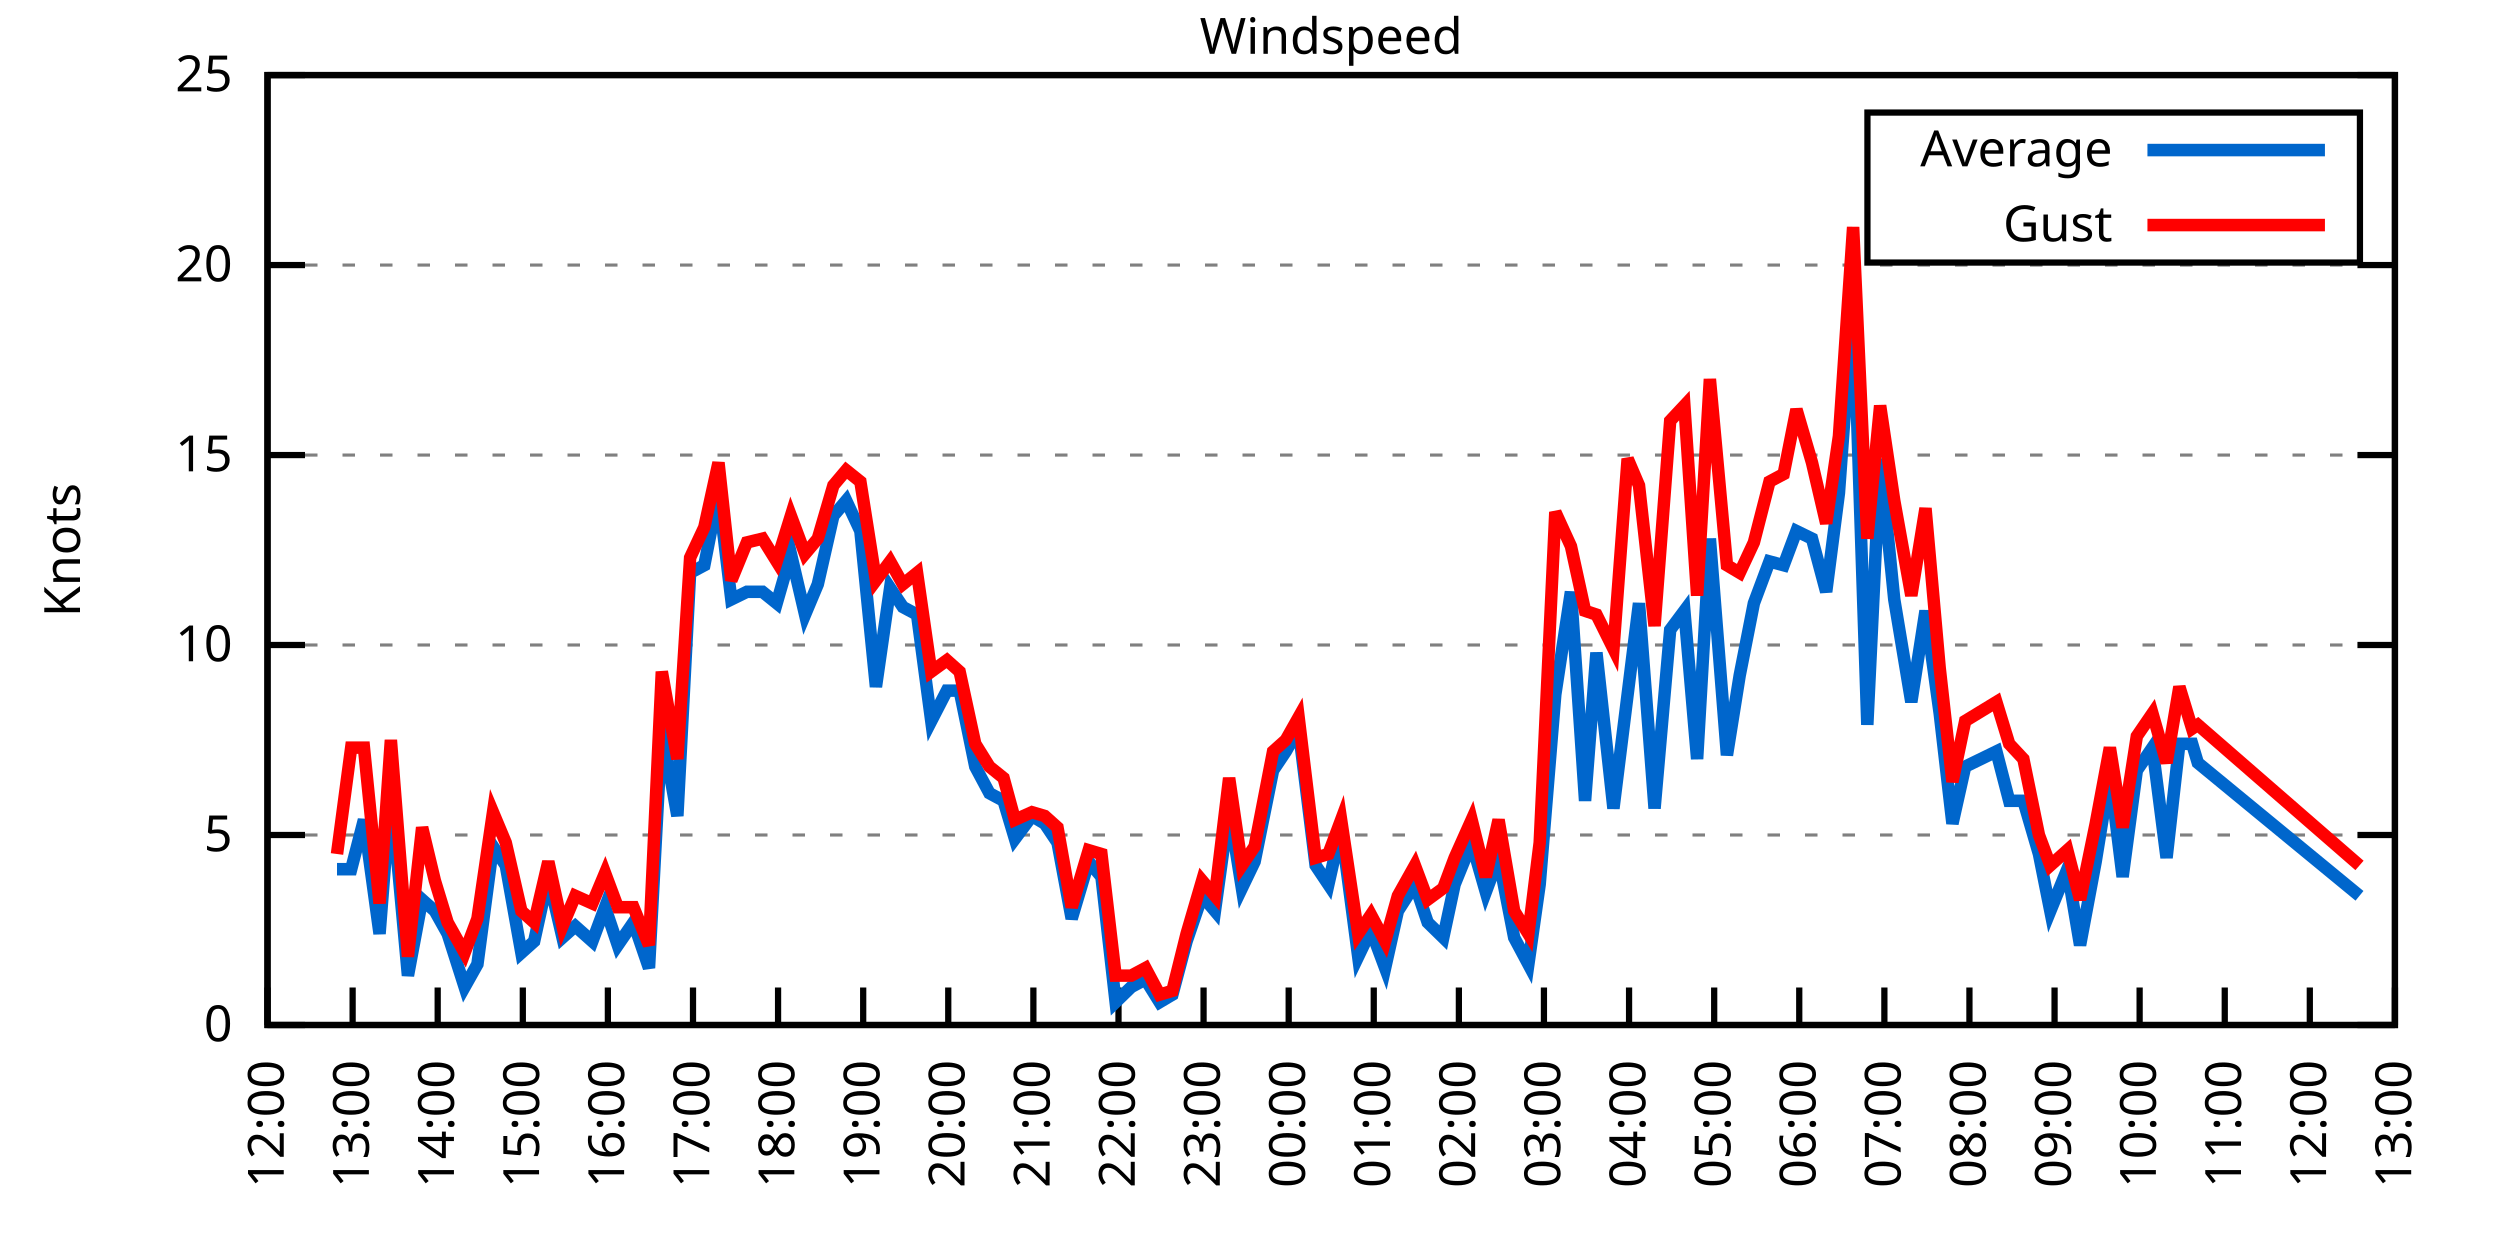
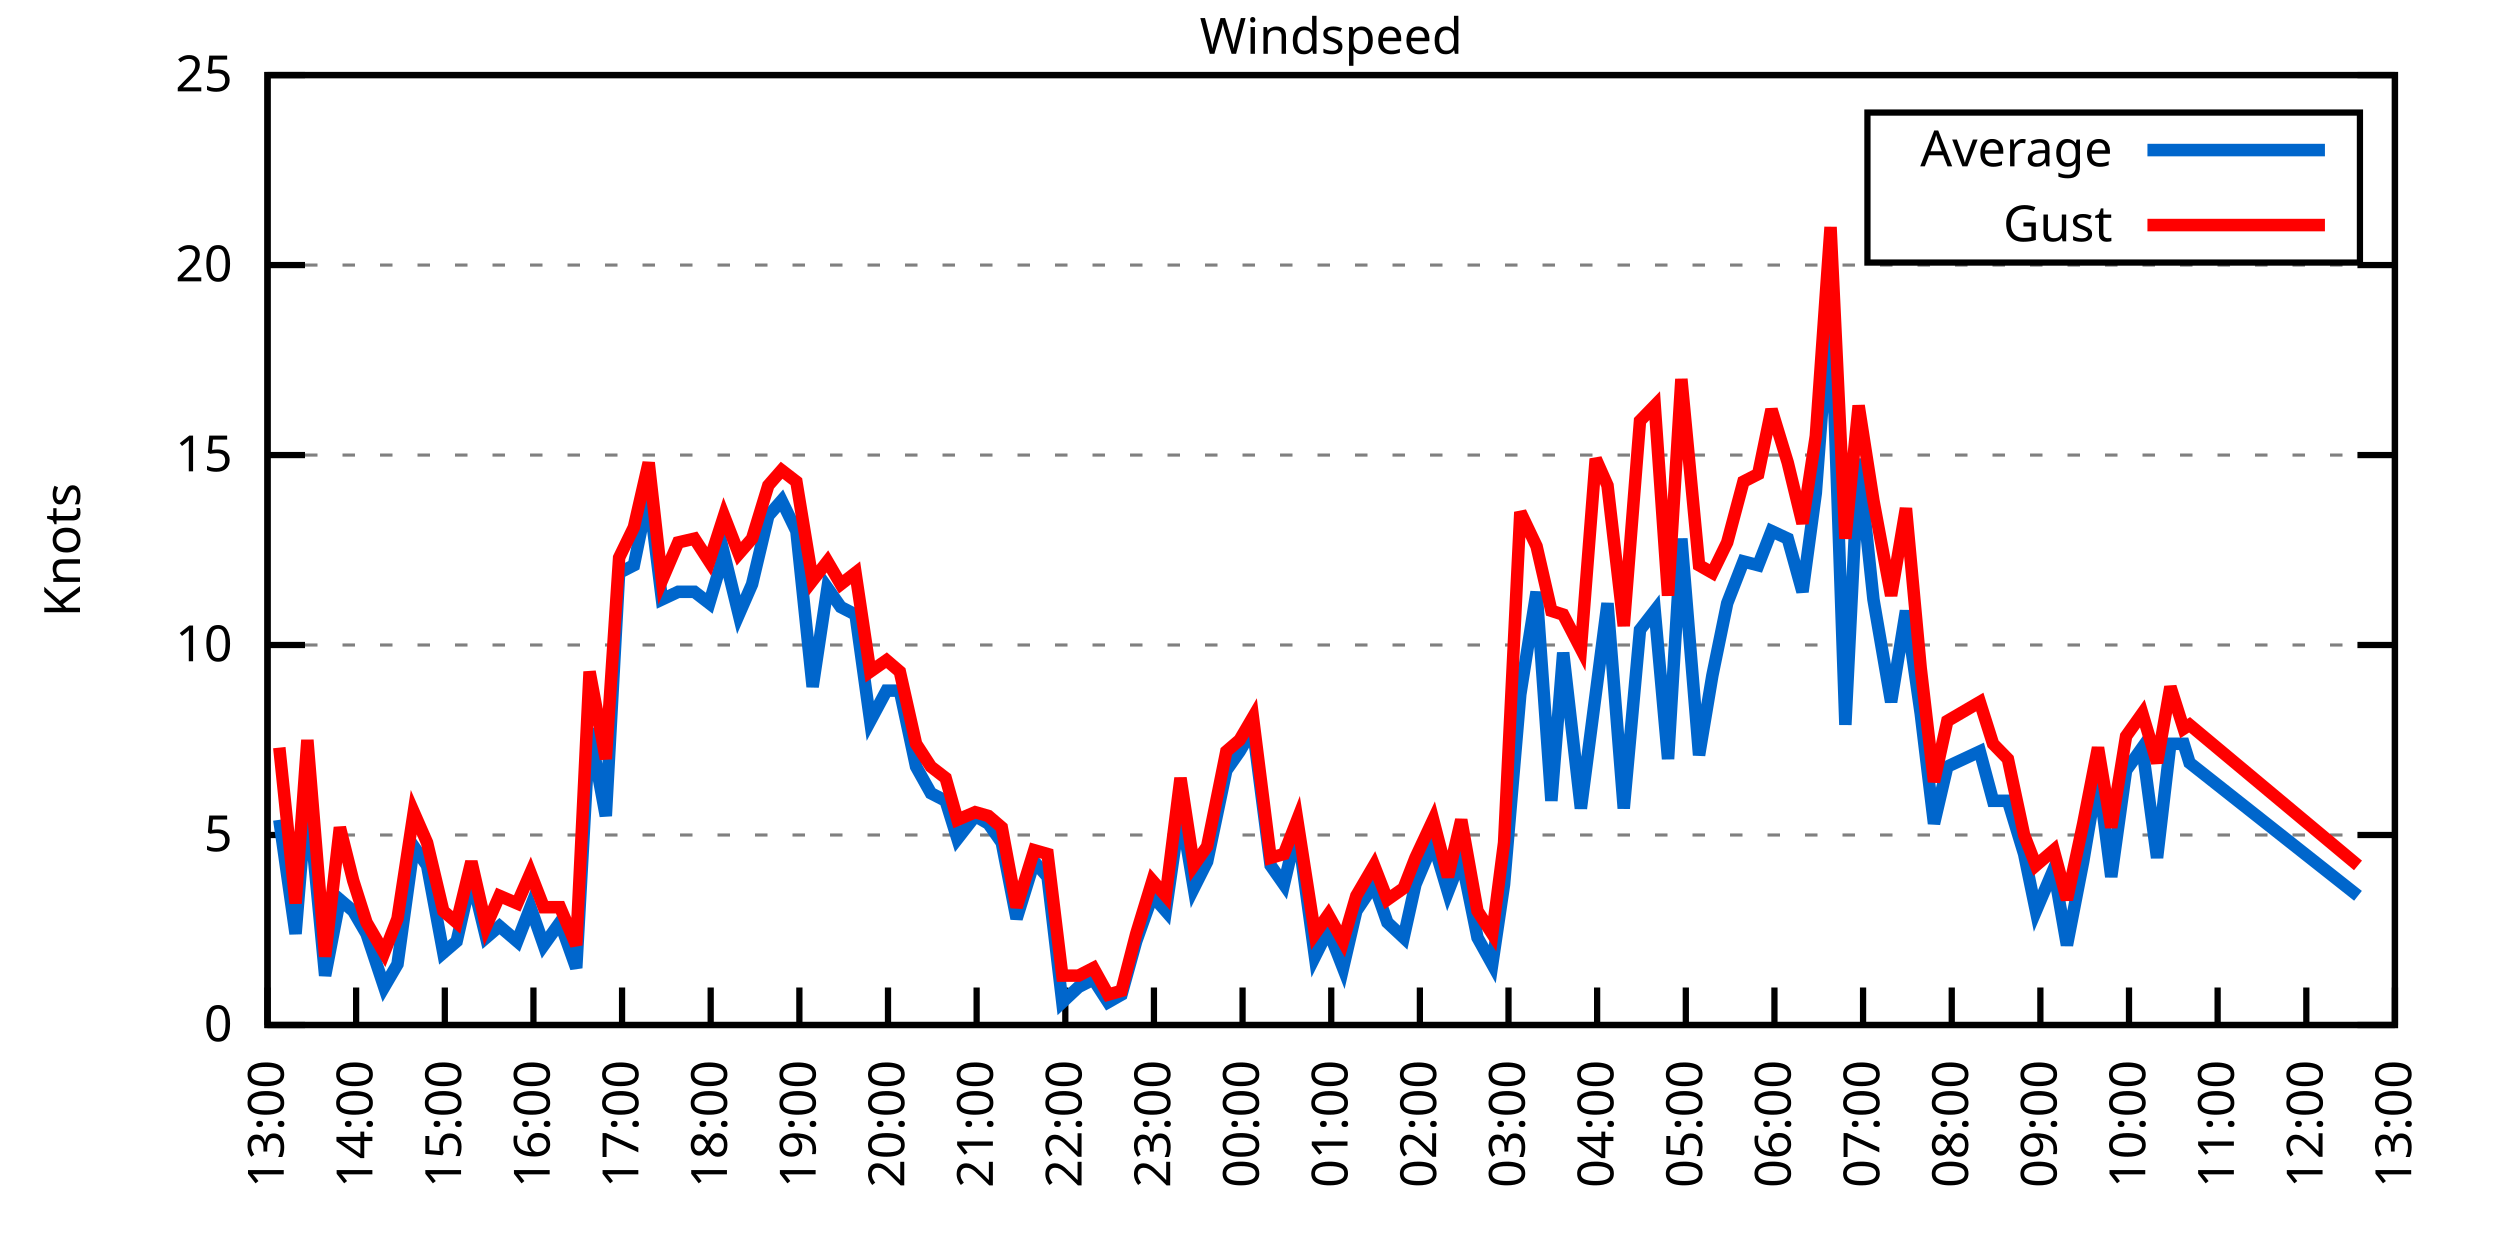
<svg xmlns="http://www.w3.org/2000/svg" xmlns:xlink="http://www.w3.org/1999/xlink" width="400" height="200" viewBox="0 0 400 200">
  <g id="gnuplot_canvas">
    <rect x="0" y="0" width="400" height="200" fill="none" />
    <defs>
      <circle id="gpDot" r="0.5" stroke-width="0.5" stroke="currentColor" />
      <path id="gpPt0" stroke-width="0.333" stroke="currentColor" d="M-1,0 h2 M0,-1 v2" />
      <path id="gpPt1" stroke-width="0.333" stroke="currentColor" d="M-1,-1 L1,1 M1,-1 L-1,1" />
      <path id="gpPt2" stroke-width="0.333" stroke="currentColor" d="M-1,0 L1,0 M0,-1 L0,1 M-1,-1 L1,1 M-1,1 L1,-1" />
      <rect id="gpPt3" stroke-width="0.333" stroke="currentColor" x="-1" y="-1" width="2" height="2" />
      <rect id="gpPt4" stroke-width="0.333" stroke="currentColor" fill="currentColor" x="-1" y="-1" width="2" height="2" />
      <circle id="gpPt5" stroke-width="0.333" stroke="currentColor" cx="0" cy="0" r="1" />
      <use xlink:href="#gpPt5" id="gpPt6" fill="currentColor" stroke="none" />
      <path id="gpPt7" stroke-width="0.333" stroke="currentColor" d="M0,-1.33 L-1.33,0.67 L1.33,0.67 z" />
      <use xlink:href="#gpPt7" id="gpPt8" fill="currentColor" stroke="none" />
      <use xlink:href="#gpPt7" id="gpPt9" stroke="currentColor" transform="rotate(180)" />
      <use xlink:href="#gpPt9" id="gpPt10" fill="currentColor" stroke="none" />
      <use xlink:href="#gpPt3" id="gpPt11" stroke="currentColor" transform="rotate(45)" />
      <use xlink:href="#gpPt11" id="gpPt12" fill="currentColor" stroke="none" />
      <path id="gpPt13" stroke-width="0.333" stroke="currentColor" d="M0,1.330 L1.265,0.411 L0.782,-1.067 L-0.782,-1.076 L-1.265,0.411 z" />
      <use xlink:href="#gpPt13" id="gpPt14" fill="currentColor" stroke="none" />
      <filter id="textbox" filterUnits="objectBoundingBox" x="0" y="0" height="1" width="1">
        <feFlood flood-color="white" flood-opacity="1" result="bgnd" />
        <feComposite in="SourceGraphic" in2="bgnd" operator="atop" />
      </filter>
      <filter id="greybox" filterUnits="objectBoundingBox" x="0" y="0" height="1" width="1">
        <feFlood flood-color="lightgrey" flood-opacity="1" result="grey" />
        <feComposite in="SourceGraphic" in2="grey" operator="atop" />
      </filter>
    </defs>
    <g fill="none" color="white" stroke="currentColor" stroke-width="1.00" stroke-linecap="butt" stroke-linejoin="miter">
</g>
    <g fill="none" color="black" stroke="currentColor" stroke-width="1.00" stroke-linecap="butt" stroke-linejoin="miter">
      <g stroke="none" shape-rendering="crispEdges">
        <polygon fill="rgb(255, 255, 255)" points="42.80,164.00 383.18,164.00 383.18,12.02 42.80,12.02 " />
      </g>
    </g>
    <g fill="none" color="black" stroke="currentColor" stroke-width="1.00" stroke-linecap="butt" stroke-linejoin="miter">
</g>
    <g fill="none" color="black" stroke="black" stroke-width="0.50" stroke-linecap="butt" stroke-linejoin="miter">
</g>
    <g fill="none" color="gray" stroke="currentColor" stroke-width="0.50" stroke-linecap="butt" stroke-linejoin="miter">
      <path stroke="gray" stroke-dasharray="2,4" class="gridline" d="M42.80,164.00 L383.19,164.00  " />
    </g>
    <g fill="none" color="gray" stroke="gray" stroke-width="1.00" stroke-linecap="butt" stroke-linejoin="miter">
</g>
    <g fill="none" color="black" stroke="currentColor" stroke-width="1.00" stroke-linecap="butt" stroke-linejoin="miter">
      <path stroke="black" d="M42.80,164.00 L48.80,164.00 M383.19,164.00 L377.19,164.00  " />
      <g transform="translate(37.20,166.60)" stroke="none" fill="black" font-family="Sans" font-size="8.00" text-anchor="end">
        <text>
          <tspan font-family="Sans"> 0</tspan>
        </text>
      </g>
    </g>
    <g fill="none" color="black" stroke="currentColor" stroke-width="1.00" stroke-linecap="butt" stroke-linejoin="miter">
</g>
    <g fill="none" color="black" stroke="black" stroke-width="0.50" stroke-linecap="butt" stroke-linejoin="miter">
</g>
    <g fill="none" color="gray" stroke="currentColor" stroke-width="0.50" stroke-linecap="butt" stroke-linejoin="miter">
      <path stroke="gray" stroke-dasharray="2,4" class="gridline" d="M42.80,133.60 L383.19,133.60  " />
    </g>
    <g fill="none" color="gray" stroke="gray" stroke-width="1.00" stroke-linecap="butt" stroke-linejoin="miter">
</g>
    <g fill="none" color="black" stroke="currentColor" stroke-width="1.00" stroke-linecap="butt" stroke-linejoin="miter">
      <path stroke="black" d="M42.80,133.60 L48.80,133.60 M383.19,133.60 L377.19,133.60  " />
      <g transform="translate(37.20,136.20)" stroke="none" fill="black" font-family="Sans" font-size="8.00" text-anchor="end">
        <text>
          <tspan font-family="Sans"> 5</tspan>
        </text>
      </g>
    </g>
    <g fill="none" color="black" stroke="currentColor" stroke-width="1.00" stroke-linecap="butt" stroke-linejoin="miter">
</g>
    <g fill="none" color="black" stroke="black" stroke-width="0.50" stroke-linecap="butt" stroke-linejoin="miter">
</g>
    <g fill="none" color="gray" stroke="currentColor" stroke-width="0.50" stroke-linecap="butt" stroke-linejoin="miter">
      <path stroke="gray" stroke-dasharray="2,4" class="gridline" d="M42.80,103.20 L383.19,103.20  " />
    </g>
    <g fill="none" color="gray" stroke="gray" stroke-width="1.00" stroke-linecap="butt" stroke-linejoin="miter">
</g>
    <g fill="none" color="black" stroke="currentColor" stroke-width="1.00" stroke-linecap="butt" stroke-linejoin="miter">
      <path stroke="black" d="M42.80,103.20 L48.80,103.20 M383.19,103.20 L377.19,103.20  " />
      <g transform="translate(37.20,105.80)" stroke="none" fill="black" font-family="Sans" font-size="8.00" text-anchor="end">
        <text>
          <tspan font-family="Sans"> 10</tspan>
        </text>
      </g>
    </g>
    <g fill="none" color="black" stroke="currentColor" stroke-width="1.00" stroke-linecap="butt" stroke-linejoin="miter">
</g>
    <g fill="none" color="black" stroke="black" stroke-width="0.50" stroke-linecap="butt" stroke-linejoin="miter">
</g>
    <g fill="none" color="gray" stroke="currentColor" stroke-width="0.50" stroke-linecap="butt" stroke-linejoin="miter">
      <path stroke="gray" stroke-dasharray="2,4" class="gridline" d="M42.80,72.81 L383.19,72.81  " />
    </g>
    <g fill="none" color="gray" stroke="gray" stroke-width="1.00" stroke-linecap="butt" stroke-linejoin="miter">
</g>
    <g fill="none" color="black" stroke="currentColor" stroke-width="1.00" stroke-linecap="butt" stroke-linejoin="miter">
      <path stroke="black" d="M42.80,72.81 L48.80,72.81 M383.19,72.81 L377.19,72.81  " />
      <g transform="translate(37.20,75.41)" stroke="none" fill="black" font-family="Sans" font-size="8.00" text-anchor="end">
        <text>
          <tspan font-family="Sans"> 15</tspan>
        </text>
      </g>
    </g>
    <g fill="none" color="black" stroke="currentColor" stroke-width="1.00" stroke-linecap="butt" stroke-linejoin="miter">
</g>
    <g fill="none" color="black" stroke="black" stroke-width="0.50" stroke-linecap="butt" stroke-linejoin="miter">
</g>
    <g fill="none" color="gray" stroke="currentColor" stroke-width="0.50" stroke-linecap="butt" stroke-linejoin="miter">
      <path stroke="gray" stroke-dasharray="2,4" class="gridline" d="M42.80,42.41 L383.19,42.41  " />
    </g>
    <g fill="none" color="gray" stroke="gray" stroke-width="1.00" stroke-linecap="butt" stroke-linejoin="miter">
</g>
    <g fill="none" color="black" stroke="currentColor" stroke-width="1.00" stroke-linecap="butt" stroke-linejoin="miter">
      <path stroke="black" d="M42.80,42.41 L48.80,42.41 M383.19,42.41 L377.19,42.41  " />
      <g transform="translate(37.20,45.01)" stroke="none" fill="black" font-family="Sans" font-size="8.00" text-anchor="end">
        <text>
          <tspan font-family="Sans"> 20</tspan>
        </text>
      </g>
    </g>
    <g fill="none" color="black" stroke="currentColor" stroke-width="1.00" stroke-linecap="butt" stroke-linejoin="miter">
</g>
    <g fill="none" color="black" stroke="black" stroke-width="0.50" stroke-linecap="butt" stroke-linejoin="miter">
</g>
    <g fill="none" color="gray" stroke="currentColor" stroke-width="0.50" stroke-linecap="butt" stroke-linejoin="miter">
      <path stroke="gray" stroke-dasharray="2,4" class="gridline" d="M42.80,12.01 L383.19,12.01  " />
    </g>
    <g fill="none" color="gray" stroke="gray" stroke-width="1.00" stroke-linecap="butt" stroke-linejoin="miter">
</g>
    <g fill="none" color="black" stroke="currentColor" stroke-width="1.00" stroke-linecap="butt" stroke-linejoin="miter">
      <path stroke="black" d="M42.80,12.01 L48.80,12.01 M383.19,12.01 L377.19,12.01  " />
      <g transform="translate(37.20,14.61)" stroke="none" fill="black" font-family="Sans" font-size="8.00" text-anchor="end">
        <text>
          <tspan font-family="Sans"> 25</tspan>
        </text>
      </g>
    </g>
    <g fill="none" color="black" stroke="currentColor" stroke-width="1.00" stroke-linecap="butt" stroke-linejoin="miter">
      <path stroke="black" d="M42.80,164.00 L42.80,158.00  " />
      <g transform="translate(45.40,169.60) rotate(270.00)" stroke="none" fill="black" font-family="Sans" font-size="8.00" text-anchor="end">
        <text>
-           <tspan font-family="Sans">12:00</tspan>
-         </text>
-       </g>
-     </g>
-     <g fill="none" color="black" stroke="currentColor" stroke-width="1.00" stroke-linecap="butt" stroke-linejoin="miter">
-       <path stroke="black" d="M56.42,164.00 L56.42,158.00  " />
-       <g transform="translate(59.02,169.60) rotate(270.00)" stroke="none" fill="black" font-family="Sans" font-size="8.00" text-anchor="end">
-         <text>
          <tspan font-family="Sans">13:00</tspan>
        </text>
      </g>
    </g>
    <g fill="none" color="black" stroke="currentColor" stroke-width="1.00" stroke-linecap="butt" stroke-linejoin="miter">
-       <path stroke="black" d="M70.03,164.00 L70.03,158.00  " />
-       <g transform="translate(72.63,169.60) rotate(270.00)" stroke="none" fill="black" font-family="Sans" font-size="8.00" text-anchor="end">
+       <path stroke="black" d="M56.98,164.00 L56.98,158.00  " />
+       <g transform="translate(59.58,169.60) rotate(270.00)" stroke="none" fill="black" font-family="Sans" font-size="8.00" text-anchor="end">
        <text>
          <tspan font-family="Sans">14:00</tspan>
        </text>
      </g>
    </g>
    <g fill="none" color="black" stroke="currentColor" stroke-width="1.00" stroke-linecap="butt" stroke-linejoin="miter">
-       <path stroke="black" d="M83.65,164.00 L83.65,158.00  " />
-       <g transform="translate(86.25,169.60) rotate(270.00)" stroke="none" fill="black" font-family="Sans" font-size="8.00" text-anchor="end">
+       <path stroke="black" d="M71.17,164.00 L71.17,158.00  " />
+       <g transform="translate(73.77,169.60) rotate(270.00)" stroke="none" fill="black" font-family="Sans" font-size="8.00" text-anchor="end">
        <text>
          <tspan font-family="Sans">15:00</tspan>
        </text>
      </g>
    </g>
    <g fill="none" color="black" stroke="currentColor" stroke-width="1.00" stroke-linecap="butt" stroke-linejoin="miter">
-       <path stroke="black" d="M97.26,164.00 L97.26,158.00  " />
-       <g transform="translate(99.86,169.60) rotate(270.00)" stroke="none" fill="black" font-family="Sans" font-size="8.00" text-anchor="end">
+       <path stroke="black" d="M85.35,164.00 L85.35,158.00  " />
+       <g transform="translate(87.95,169.60) rotate(270.00)" stroke="none" fill="black" font-family="Sans" font-size="8.00" text-anchor="end">
        <text>
          <tspan font-family="Sans">16:00</tspan>
        </text>
      </g>
    </g>
    <g fill="none" color="black" stroke="currentColor" stroke-width="1.00" stroke-linecap="butt" stroke-linejoin="miter">
-       <path stroke="black" d="M110.88,164.00 L110.88,158.00  " />
-       <g transform="translate(113.48,169.60) rotate(270.00)" stroke="none" fill="black" font-family="Sans" font-size="8.00" text-anchor="end">
+       <path stroke="black" d="M99.53,164.00 L99.53,158.00  " />
+       <g transform="translate(102.13,169.60) rotate(270.00)" stroke="none" fill="black" font-family="Sans" font-size="8.00" text-anchor="end">
        <text>
          <tspan font-family="Sans">17:00</tspan>
        </text>
      </g>
    </g>
    <g fill="none" color="black" stroke="currentColor" stroke-width="1.00" stroke-linecap="butt" stroke-linejoin="miter">
-       <path stroke="black" d="M124.49,164.00 L124.49,158.00  " />
-       <g transform="translate(127.09,169.60) rotate(270.00)" stroke="none" fill="black" font-family="Sans" font-size="8.00" text-anchor="end">
+       <path stroke="black" d="M113.71,164.00 L113.71,158.00  " />
+       <g transform="translate(116.31,169.60) rotate(270.00)" stroke="none" fill="black" font-family="Sans" font-size="8.00" text-anchor="end">
        <text>
          <tspan font-family="Sans">18:00</tspan>
        </text>
      </g>
    </g>
    <g fill="none" color="black" stroke="currentColor" stroke-width="1.00" stroke-linecap="butt" stroke-linejoin="miter">
-       <path stroke="black" d="M138.11,164.00 L138.11,158.00  " />
-       <g transform="translate(140.71,169.60) rotate(270.00)" stroke="none" fill="black" font-family="Sans" font-size="8.00" text-anchor="end">
+       <path stroke="black" d="M127.90,164.00 L127.90,158.00  " />
+       <g transform="translate(130.50,169.60) rotate(270.00)" stroke="none" fill="black" font-family="Sans" font-size="8.00" text-anchor="end">
        <text>
          <tspan font-family="Sans">19:00</tspan>
        </text>
      </g>
    </g>
    <g fill="none" color="black" stroke="currentColor" stroke-width="1.00" stroke-linecap="butt" stroke-linejoin="miter">
-       <path stroke="black" d="M151.72,164.00 L151.72,158.00  " />
-       <g transform="translate(154.32,169.60) rotate(270.00)" stroke="none" fill="black" font-family="Sans" font-size="8.00" text-anchor="end">
+       <path stroke="black" d="M142.08,164.00 L142.08,158.00  " />
+       <g transform="translate(144.68,169.60) rotate(270.00)" stroke="none" fill="black" font-family="Sans" font-size="8.00" text-anchor="end">
        <text>
          <tspan font-family="Sans">20:00</tspan>
        </text>
      </g>
    </g>
    <g fill="none" color="black" stroke="currentColor" stroke-width="1.00" stroke-linecap="butt" stroke-linejoin="miter">
-       <path stroke="black" d="M165.34,164.00 L165.34,158.00  " />
-       <g transform="translate(167.94,169.60) rotate(270.00)" stroke="none" fill="black" font-family="Sans" font-size="8.00" text-anchor="end">
+       <path stroke="black" d="M156.26,164.00 L156.26,158.00  " />
+       <g transform="translate(158.86,169.60) rotate(270.00)" stroke="none" fill="black" font-family="Sans" font-size="8.00" text-anchor="end">
        <text>
          <tspan font-family="Sans">21:00</tspan>
        </text>
      </g>
    </g>
    <g fill="none" color="black" stroke="currentColor" stroke-width="1.00" stroke-linecap="butt" stroke-linejoin="miter">
-       <path stroke="black" d="M178.96,164.00 L178.96,158.00  " />
-       <g transform="translate(181.56,169.60) rotate(270.00)" stroke="none" fill="black" font-family="Sans" font-size="8.00" text-anchor="end">
+       <path stroke="black" d="M170.45,164.00 L170.45,158.00  " />
+       <g transform="translate(173.05,169.60) rotate(270.00)" stroke="none" fill="black" font-family="Sans" font-size="8.00" text-anchor="end">
        <text>
          <tspan font-family="Sans">22:00</tspan>
        </text>
      </g>
    </g>
    <g fill="none" color="black" stroke="currentColor" stroke-width="1.00" stroke-linecap="butt" stroke-linejoin="miter">
-       <path stroke="black" d="M192.57,164.00 L192.57,158.00  " />
-       <g transform="translate(195.17,169.60) rotate(270.00)" stroke="none" fill="black" font-family="Sans" font-size="8.00" text-anchor="end">
+       <path stroke="black" d="M184.63,164.00 L184.63,158.00  " />
+       <g transform="translate(187.23,169.60) rotate(270.00)" stroke="none" fill="black" font-family="Sans" font-size="8.00" text-anchor="end">
        <text>
          <tspan font-family="Sans">23:00</tspan>
        </text>
      </g>
    </g>
    <g fill="none" color="black" stroke="currentColor" stroke-width="1.00" stroke-linecap="butt" stroke-linejoin="miter">
-       <path stroke="black" d="M206.19,164.00 L206.19,158.00  " />
-       <g transform="translate(208.79,169.60) rotate(270.00)" stroke="none" fill="black" font-family="Sans" font-size="8.00" text-anchor="end">
+       <path stroke="black" d="M198.81,164.00 L198.81,158.00  " />
+       <g transform="translate(201.41,169.60) rotate(270.00)" stroke="none" fill="black" font-family="Sans" font-size="8.00" text-anchor="end">
        <text>
          <tspan font-family="Sans">00:00</tspan>
        </text>
      </g>
    </g>
    <g fill="none" color="black" stroke="currentColor" stroke-width="1.00" stroke-linecap="butt" stroke-linejoin="miter">
-       <path stroke="black" d="M219.80,164.00 L219.80,158.00  " />
-       <g transform="translate(222.40,169.60) rotate(270.00)" stroke="none" fill="black" font-family="Sans" font-size="8.00" text-anchor="end">
+       <path stroke="black" d="M213.00,164.00 L213.00,158.00  " />
+       <g transform="translate(215.60,169.60) rotate(270.00)" stroke="none" fill="black" font-family="Sans" font-size="8.00" text-anchor="end">
        <text>
          <tspan font-family="Sans">01:00</tspan>
        </text>
      </g>
    </g>
    <g fill="none" color="black" stroke="currentColor" stroke-width="1.00" stroke-linecap="butt" stroke-linejoin="miter">
-       <path stroke="black" d="M233.42,164.00 L233.42,158.00  " />
-       <g transform="translate(236.02,169.60) rotate(270.00)" stroke="none" fill="black" font-family="Sans" font-size="8.00" text-anchor="end">
+       <path stroke="black" d="M227.18,164.00 L227.18,158.00  " />
+       <g transform="translate(229.78,169.60) rotate(270.00)" stroke="none" fill="black" font-family="Sans" font-size="8.00" text-anchor="end">
        <text>
          <tspan font-family="Sans">02:00</tspan>
        </text>
      </g>
    </g>
    <g fill="none" color="black" stroke="currentColor" stroke-width="1.00" stroke-linecap="butt" stroke-linejoin="miter">
-       <path stroke="black" d="M247.03,164.00 L247.03,158.00  " />
-       <g transform="translate(249.63,169.60) rotate(270.00)" stroke="none" fill="black" font-family="Sans" font-size="8.00" text-anchor="end">
+       <path stroke="black" d="M241.36,164.00 L241.36,158.00  " />
+       <g transform="translate(243.96,169.60) rotate(270.00)" stroke="none" fill="black" font-family="Sans" font-size="8.00" text-anchor="end">
        <text>
          <tspan font-family="Sans">03:00</tspan>
        </text>
      </g>
    </g>
    <g fill="none" color="black" stroke="currentColor" stroke-width="1.00" stroke-linecap="butt" stroke-linejoin="miter">
-       <path stroke="black" d="M260.65,164.00 L260.65,158.00  " />
-       <g transform="translate(263.25,169.60) rotate(270.00)" stroke="none" fill="black" font-family="Sans" font-size="8.00" text-anchor="end">
+       <path stroke="black" d="M255.54,164.00 L255.54,158.00  " />
+       <g transform="translate(258.14,169.60) rotate(270.00)" stroke="none" fill="black" font-family="Sans" font-size="8.00" text-anchor="end">
        <text>
          <tspan font-family="Sans">04:00</tspan>
        </text>
      </g>
    </g>
    <g fill="none" color="black" stroke="currentColor" stroke-width="1.00" stroke-linecap="butt" stroke-linejoin="miter">
-       <path stroke="black" d="M274.27,164.00 L274.27,158.00  " />
-       <g transform="translate(276.87,169.60) rotate(270.00)" stroke="none" fill="black" font-family="Sans" font-size="8.00" text-anchor="end">
+       <path stroke="black" d="M269.73,164.00 L269.73,158.00  " />
+       <g transform="translate(272.33,169.60) rotate(270.00)" stroke="none" fill="black" font-family="Sans" font-size="8.00" text-anchor="end">
        <text>
          <tspan font-family="Sans">05:00</tspan>
        </text>
      </g>
    </g>
    <g fill="none" color="black" stroke="currentColor" stroke-width="1.00" stroke-linecap="butt" stroke-linejoin="miter">
-       <path stroke="black" d="M287.88,164.00 L287.88,158.00  " />
-       <g transform="translate(290.48,169.60) rotate(270.00)" stroke="none" fill="black" font-family="Sans" font-size="8.00" text-anchor="end">
+       <path stroke="black" d="M283.91,164.00 L283.91,158.00  " />
+       <g transform="translate(286.51,169.60) rotate(270.00)" stroke="none" fill="black" font-family="Sans" font-size="8.00" text-anchor="end">
        <text>
          <tspan font-family="Sans">06:00</tspan>
        </text>
      </g>
    </g>
    <g fill="none" color="black" stroke="currentColor" stroke-width="1.00" stroke-linecap="butt" stroke-linejoin="miter">
-       <path stroke="black" d="M301.50,164.00 L301.50,158.00  " />
-       <g transform="translate(304.10,169.60) rotate(270.00)" stroke="none" fill="black" font-family="Sans" font-size="8.00" text-anchor="end">
+       <path stroke="black" d="M298.09,164.00 L298.09,158.00  " />
+       <g transform="translate(300.69,169.60) rotate(270.00)" stroke="none" fill="black" font-family="Sans" font-size="8.00" text-anchor="end">
        <text>
          <tspan font-family="Sans">07:00</tspan>
        </text>
      </g>
    </g>
    <g fill="none" color="black" stroke="currentColor" stroke-width="1.00" stroke-linecap="butt" stroke-linejoin="miter">
-       <path stroke="black" d="M315.11,164.00 L315.11,158.00  " />
-       <g transform="translate(317.71,169.60) rotate(270.00)" stroke="none" fill="black" font-family="Sans" font-size="8.00" text-anchor="end">
+       <path stroke="black" d="M312.28,164.00 L312.28,158.00  " />
+       <g transform="translate(314.88,169.60) rotate(270.00)" stroke="none" fill="black" font-family="Sans" font-size="8.00" text-anchor="end">
        <text>
          <tspan font-family="Sans">08:00</tspan>
        </text>
      </g>
    </g>
    <g fill="none" color="black" stroke="currentColor" stroke-width="1.00" stroke-linecap="butt" stroke-linejoin="miter">
-       <path stroke="black" d="M328.73,164.00 L328.73,158.00  " />
-       <g transform="translate(331.33,169.60) rotate(270.00)" stroke="none" fill="black" font-family="Sans" font-size="8.00" text-anchor="end">
+       <path stroke="black" d="M326.46,164.00 L326.46,158.00  " />
+       <g transform="translate(329.06,169.60) rotate(270.00)" stroke="none" fill="black" font-family="Sans" font-size="8.00" text-anchor="end">
        <text>
          <tspan font-family="Sans">09:00</tspan>
        </text>
      </g>
    </g>
    <g fill="none" color="black" stroke="currentColor" stroke-width="1.00" stroke-linecap="butt" stroke-linejoin="miter">
-       <path stroke="black" d="M342.34,164.00 L342.34,158.00  " />
-       <g transform="translate(344.94,169.60) rotate(270.00)" stroke="none" fill="black" font-family="Sans" font-size="8.00" text-anchor="end">
+       <path stroke="black" d="M340.64,164.00 L340.64,158.00  " />
+       <g transform="translate(343.24,169.60) rotate(270.00)" stroke="none" fill="black" font-family="Sans" font-size="8.00" text-anchor="end">
        <text>
          <tspan font-family="Sans">10:00</tspan>
        </text>
      </g>
    </g>
    <g fill="none" color="black" stroke="currentColor" stroke-width="1.00" stroke-linecap="butt" stroke-linejoin="miter">
-       <path stroke="black" d="M355.96,164.00 L355.96,158.00  " />
-       <g transform="translate(358.56,169.60) rotate(270.00)" stroke="none" fill="black" font-family="Sans" font-size="8.00" text-anchor="end">
+       <path stroke="black" d="M354.82,164.00 L354.82,158.00  " />
+       <g transform="translate(357.42,169.60) rotate(270.00)" stroke="none" fill="black" font-family="Sans" font-size="8.00" text-anchor="end">
        <text>
          <tspan font-family="Sans">11:00</tspan>
        </text>
      </g>
    </g>
    <g fill="none" color="black" stroke="currentColor" stroke-width="1.00" stroke-linecap="butt" stroke-linejoin="miter">
-       <path stroke="black" d="M369.57,164.00 L369.57,158.00  " />
-       <g transform="translate(372.17,169.60) rotate(270.00)" stroke="none" fill="black" font-family="Sans" font-size="8.00" text-anchor="end">
+       <path stroke="black" d="M369.01,164.00 L369.01,158.00  " />
+       <g transform="translate(371.61,169.60) rotate(270.00)" stroke="none" fill="black" font-family="Sans" font-size="8.00" text-anchor="end">
        <text>
          <tspan font-family="Sans">12:00</tspan>
        </text>
      </g>
    </g>
    <g fill="none" color="black" stroke="currentColor" stroke-width="1.00" stroke-linecap="butt" stroke-linejoin="miter">
      <path stroke="black" d="M383.19,164.00 L383.19,158.00  " />
      <g transform="translate(385.79,169.60) rotate(270.00)" stroke="none" fill="black" font-family="Sans" font-size="8.00" text-anchor="end">
        <text>
          <tspan font-family="Sans">13:00</tspan>
        </text>
      </g>
    </g>
    <g fill="none" color="black" stroke="currentColor" stroke-width="1.00" stroke-linecap="butt" stroke-linejoin="miter">
</g>
    <g fill="none" color="black" stroke="currentColor" stroke-width="1.00" stroke-linecap="butt" stroke-linejoin="miter">
      <path stroke="black" d="M42.80,12.01 L42.80,164.00 L383.19,164.00 L383.19,12.01 L42.80,12.01 Z  " />
    </g>
    <g fill="none" color="black" stroke="currentColor" stroke-width="1.00" stroke-linecap="butt" stroke-linejoin="miter">
</g>
    <g fill="none" color="black" stroke="currentColor" stroke-width="1.00" stroke-linecap="butt" stroke-linejoin="miter">
      <path stroke="black" d="M298.79,42.01 L298.79,18.01 L377.59,18.01 L377.59,42.01 L298.79,42.01 Z  " />
    </g>
    <g id="Windspeed_plot_1">
      <g fill="none" color="white" stroke="black" stroke-width="2.00" stroke-linecap="butt" stroke-linejoin="miter">
</g>
      <g fill="none" color="black" stroke="currentColor" stroke-width="2.00" stroke-linecap="butt" stroke-linejoin="miter">
        <g transform="translate(337.99,26.61)" stroke="none" fill="black" font-family="Sans" font-size="8.00" text-anchor="end">
          <text>
            <tspan font-family="Sans">Average</tspan>
          </text>
        </g>
      </g>
      <g fill="none" color="black" stroke="currentColor" stroke-width="2.00" stroke-linecap="butt" stroke-linejoin="miter">
-         <path stroke="rgb(  0, 102, 204)" d="M343.59,24.01 L371.99,24.01 M53.92,139.07 L56.19,139.07 L58.23,131.17 L60.73,149.41 L62.54,126.31 L65.27,156.10   L67.54,143.94 L69.58,145.76 L71.62,149.41 L74.34,157.92 L76.39,154.27 L78.88,135.43 L80.92,138.47 L83.42,152.45   L85.46,150.62 L87.73,140.29 L90.00,150.02 L92.04,148.19 L94.77,150.62 L96.81,145.15 L98.85,151.23 L101.35,147.59   L103.84,154.88 L105.89,116.58 L108.38,130.56 L110.42,91.65 L112.69,90.44 L114.96,78.89 L117.01,95.91 L119.50,94.69   L122.00,94.69 L124.27,96.52 L126.54,88.61 L128.81,98.34 L130.85,93.48 L133.34,82.53 L135.39,80.10 L137.66,84.97   L140.15,109.89 L142.42,94.08 L144.46,97.12 L146.73,98.34 L149.00,115.36 L151.50,110.50 L153.54,110.50 L156.04,122.66   L158.31,126.91 L160.57,128.13 L162.39,134.21 L165.11,130.56 L167.16,131.78 L169.20,134.82 L171.47,146.98 L174.19,137.86   L176.23,140.29 L178.50,160.35 L181.00,157.92 L183.27,156.70 L185.54,160.35 L187.58,159.14 L189.85,150.62 L192.34,143.33   L194.39,145.76 L196.66,129.35 L198.70,142.11 L200.74,137.86 L203.69,123.27 L205.73,120.23 L207.78,116.58 L210.50,138.47   L212.54,141.51 L214.58,132.39 L217.31,153.06 L219.35,148.80 L221.62,154.88 L223.66,145.76 L226.38,141.51 L228.43,147.59   L230.92,150.02 L232.74,141.51 L235.46,134.82 L237.73,142.72 L239.77,137.25 L242.27,150.02 L244.54,154.27 L246.35,141.51   L248.85,111.11 L251.35,94.69 L253.61,128.13 L255.43,104.42 L258.15,129.35 L260.42,111.11 L262.24,96.52 L264.73,129.35   L267.23,100.77 L269.50,97.73 L271.54,121.44 L273.58,86.18 L276.31,120.83 L278.35,108.07 L280.62,96.52 L283.12,89.83   L285.38,90.44 L287.43,84.97 L289.92,86.18 L292.19,94.69 L294.23,78.89 L296.50,47.88 L298.77,115.97 L300.82,73.41   L303.08,95.91 L305.81,112.32 L308.08,97.73 L310.35,114.15 L312.39,131.78 L314.43,122.66 L319.42,120.23 L321.47,128.13   L323.74,128.13 L326.23,136.64 L328.05,145.76 L330.77,139.07 L332.81,151.23 L335.31,137.86 L337.58,123.87 L339.62,140.29   L341.89,123.27 L344.39,119.62 L346.65,137.25 L348.70,119.01 L350.74,119.01 L351.65,122.05 L377.52,143.33  " />
+         <path stroke="rgb(  0, 102, 204)" d="M343.59,24.01 L371.99,24.01 M44.69,131.17 L47.29,149.41 L49.18,126.31 L52.02,156.10 L54.38,143.94 L56.51,145.76   L58.64,149.41 L61.47,157.92 L63.60,154.27 L66.20,135.43 L68.33,138.47 L70.93,152.45 L73.06,150.62 L75.42,140.29   L77.78,150.02 L79.91,148.19 L82.75,150.62 L84.88,145.15 L87.00,151.23 L89.60,147.59 L92.20,154.88 L94.33,116.58   L96.93,130.56 L99.06,91.65 L101.42,90.44 L103.79,78.89 L105.91,95.91 L108.51,94.69 L111.11,94.69 L113.48,96.52   L115.84,88.61 L118.21,98.34 L120.33,93.48 L122.93,82.53 L125.06,80.10 L127.42,84.97 L130.02,109.89 L132.39,94.08   L134.52,97.12 L136.88,98.34 L139.24,115.36 L141.84,110.50 L143.97,110.50 L146.57,122.66 L148.94,126.91 L151.30,128.13   L153.19,134.21 L156.03,130.56 L158.15,131.78 L160.28,134.82 L162.65,146.98 L165.48,137.86 L167.61,140.29 L169.97,160.35   L172.57,157.92 L174.94,156.70 L177.30,160.35 L179.43,159.14 L181.79,150.62 L184.39,143.33 L186.52,145.76 L188.88,129.35   L191.01,142.11 L193.14,137.86 L196.21,123.27 L198.34,120.23 L200.47,116.58 L203.30,138.47 L205.43,141.51 L207.56,132.39   L210.39,153.06 L212.52,148.80 L214.89,154.88 L217.01,145.76 L219.85,141.51 L221.98,147.59 L224.58,150.02 L226.47,141.51   L229.31,134.82 L231.67,142.72 L233.80,137.25 L236.40,150.02 L238.76,154.27 L240.65,141.51 L243.25,111.11 L245.85,94.69   L248.22,128.13 L250.11,104.42 L252.94,129.35 L255.31,111.11 L257.20,96.52 L259.80,129.35 L262.40,100.77 L264.76,97.73   L266.89,121.44 L269.02,86.18 L271.85,120.83 L273.98,108.07 L276.35,96.52 L278.95,89.83 L281.31,90.44 L283.44,84.97   L286.04,86.18 L288.40,94.69 L290.53,78.89 L292.89,47.88 L295.26,115.97 L297.38,73.41 L299.75,95.91 L302.58,112.32   L304.95,97.73 L307.31,114.15 L309.44,131.78 L311.57,122.66 L316.77,120.23 L318.89,128.13 L321.26,128.13 L323.86,136.64   L325.75,145.76 L328.59,139.07 L330.71,151.23 L333.31,137.86 L335.68,123.87 L337.80,140.29 L340.17,123.27 L342.77,119.62   L345.13,137.25 L347.26,119.01 L349.39,119.01 L350.33,122.05 L377.28,143.33  " />
      </g>
    </g>
    <g id="Windspeed_plot_2">
      <g fill="none" color="black" stroke="currentColor" stroke-width="2.00" stroke-linecap="butt" stroke-linejoin="miter">
        <g transform="translate(337.99,38.61)" stroke="none" fill="black" font-family="Sans" font-size="8.00" text-anchor="end">
          <text>
            <tspan font-family="Sans">Gust</tspan>
          </text>
        </g>
      </g>
      <g fill="none" color="black" stroke="currentColor" stroke-width="2.00" stroke-linecap="butt" stroke-linejoin="miter">
-         <path stroke="rgb(255,   0,   0)" d="M343.59,36.01 L371.99,36.01 M53.92,136.64 L56.19,119.62 L58.23,119.62 L60.73,144.55 L62.54,118.40 L65.27,153.06   L67.54,132.39 L69.58,140.90 L71.62,147.59 L74.34,152.45 L76.39,146.98 L78.88,129.95 L80.92,134.82 L83.42,145.76   L85.46,147.59 L87.73,137.86 L90.00,148.19 L92.04,143.33 L94.77,144.55 L96.81,139.68 L98.85,145.15 L101.35,145.15   L103.84,151.23 L105.89,107.46 L108.38,121.44 L110.42,89.22 L112.69,84.36 L114.96,74.02 L117.01,92.87 L119.50,86.79   L122.00,86.18 L124.27,89.83 L126.54,82.53 L128.81,88.61 L130.85,86.18 L133.34,77.67 L135.39,75.24 L137.66,77.06   L140.15,92.87 L142.42,89.83 L144.46,93.48 L146.73,91.65 L149.00,107.46 L151.50,105.64 L153.54,107.46 L156.04,119.01   L158.31,122.66 L160.57,124.48 L162.39,131.17 L165.11,129.95 L167.16,130.56 L169.20,132.39 L171.47,145.15 L174.19,136.03   L176.23,136.64 L178.50,156.10 L181.00,156.10 L183.27,154.88 L185.54,159.14 L187.58,158.53 L189.85,149.41 L192.34,140.90   L194.39,143.33 L196.66,124.48 L198.70,138.47 L200.74,135.43 L203.69,120.23 L205.73,118.40 L207.78,114.76 L210.50,137.25   L212.54,136.64 L214.58,131.17 L217.31,149.41 L219.35,146.37 L221.62,150.62 L223.66,143.33 L226.38,138.47 L228.43,143.94   L230.92,142.11 L232.74,137.25 L235.46,131.17 L237.73,140.29 L239.77,131.17 L242.27,145.76 L244.54,149.41 L246.35,134.82   L248.85,81.93 L251.35,87.40 L253.61,97.73 L255.43,98.34 L258.15,103.81 L260.42,73.41 L262.24,77.67 L264.73,100.16   L267.23,67.33 L269.50,64.90 L271.54,95.30 L273.58,60.65 L276.31,90.44 L278.35,91.65 L280.62,86.79 L283.12,77.06   L285.38,75.85 L287.43,65.51 L289.92,74.02 L292.19,83.75 L294.23,69.77 L296.50,36.33 L298.77,86.18 L300.82,64.90   L303.08,80.10 L305.81,95.30 L308.08,81.32 L310.35,106.85 L312.39,125.09 L314.43,115.36 L319.42,112.32 L321.47,119.01   L323.74,121.44 L326.23,133.60 L328.05,138.47 L330.77,136.03 L332.81,143.94 L335.31,131.78 L337.58,119.62 L339.62,132.39   L341.89,117.80 L344.39,114.15 L346.65,122.05 L348.70,109.89 L350.74,116.58 L351.65,115.97 L377.52,138.47  " />
+         <path stroke="rgb(255,   0,   0)" d="M343.59,36.01 L371.99,36.01 M44.69,119.62 L47.29,144.55 L49.18,118.40 L52.02,153.06 L54.38,132.39 L56.51,140.90   L58.64,147.59 L61.47,152.45 L63.60,146.98 L66.20,129.95 L68.33,134.82 L70.93,145.76 L73.06,147.59 L75.42,137.86   L77.78,148.19 L79.91,143.33 L82.75,144.55 L84.88,139.68 L87.00,145.15 L89.60,145.15 L92.20,151.23 L94.33,107.46   L96.93,121.44 L99.06,89.22 L101.42,84.36 L103.79,74.02 L105.91,92.87 L108.51,86.79 L111.11,86.18 L113.48,89.83   L115.84,82.53 L118.21,88.61 L120.33,86.18 L122.93,77.67 L125.06,75.24 L127.42,77.06 L130.02,92.87 L132.39,89.83   L134.52,93.48 L136.88,91.65 L139.24,107.46 L141.84,105.64 L143.97,107.46 L146.57,119.01 L148.94,122.66 L151.30,124.48   L153.19,131.17 L156.03,129.95 L158.15,130.56 L160.28,132.39 L162.65,145.15 L165.48,136.03 L167.61,136.64 L169.97,156.10   L172.57,156.10 L174.94,154.88 L177.30,159.14 L179.43,158.53 L181.79,149.41 L184.39,140.90 L186.52,143.33 L188.88,124.48   L191.01,138.47 L193.14,135.43 L196.21,120.23 L198.34,118.40 L200.47,114.76 L203.30,137.25 L205.43,136.64 L207.56,131.17   L210.39,149.41 L212.52,146.37 L214.89,150.62 L217.01,143.33 L219.85,138.47 L221.98,143.94 L224.58,142.11 L226.47,137.25   L229.31,131.17 L231.67,140.29 L233.80,131.17 L236.40,145.76 L238.76,149.41 L240.65,134.82 L243.25,81.93 L245.85,87.40   L248.22,97.73 L250.11,98.34 L252.94,103.81 L255.31,73.41 L257.20,77.67 L259.80,100.16 L262.40,67.33 L264.76,64.90   L266.89,95.30 L269.02,60.65 L271.85,90.44 L273.98,91.65 L276.35,86.79 L278.95,77.06 L281.31,75.85 L283.44,65.51   L286.04,74.02 L288.40,83.75 L290.53,69.77 L292.89,36.33 L295.26,86.18 L297.38,64.90 L299.75,80.10 L302.58,95.30   L304.95,81.32 L307.31,106.85 L309.44,125.09 L311.57,115.36 L316.77,112.32 L318.89,119.01 L321.26,121.44 L323.86,133.60   L325.75,138.47 L328.59,136.03 L330.71,143.94 L333.31,131.78 L335.68,119.62 L337.80,132.39 L340.17,117.80 L342.77,114.15   L345.13,122.05 L347.26,109.89 L349.39,116.58 L350.33,115.97 L377.28,138.47  " />
      </g>
    </g>
    <g fill="none" color="black" stroke="currentColor" stroke-width="2.00" stroke-linecap="butt" stroke-linejoin="miter">
</g>
    <g fill="none" color="black" stroke="black" stroke-width="1.00" stroke-linecap="butt" stroke-linejoin="miter">
</g>
    <g fill="none" color="black" stroke="currentColor" stroke-width="1.00" stroke-linecap="butt" stroke-linejoin="miter">
      <path stroke="black" d="M42.80,12.01 L42.80,164.00 L383.19,164.00 L383.19,12.01 L42.80,12.01 Z  " />
      <g transform="translate(12.80,88.01) rotate(270.00)" stroke="none" fill="black" font-family="Sans" font-size="8.00" text-anchor="middle">
        <text>
          <tspan font-family="Sans">Knots</tspan>
        </text>
      </g>
    </g>
    <g fill="none" color="black" stroke="currentColor" stroke-width="1.00" stroke-linecap="butt" stroke-linejoin="miter">
</g>
    <g fill="none" color="black" stroke="currentColor" stroke-width="1.00" stroke-linecap="butt" stroke-linejoin="miter">
      <g transform="translate(212.99,8.61)" stroke="none" fill="black" font-family="Sans" font-size="8.00" text-anchor="middle">
        <text>
          <tspan font-family="Sans">Windspeed</tspan>
        </text>
      </g>
    </g>
    <g fill="none" color="black" stroke="currentColor" stroke-width="1.00" stroke-linecap="butt" stroke-linejoin="miter">
</g>
  </g>
</svg>
